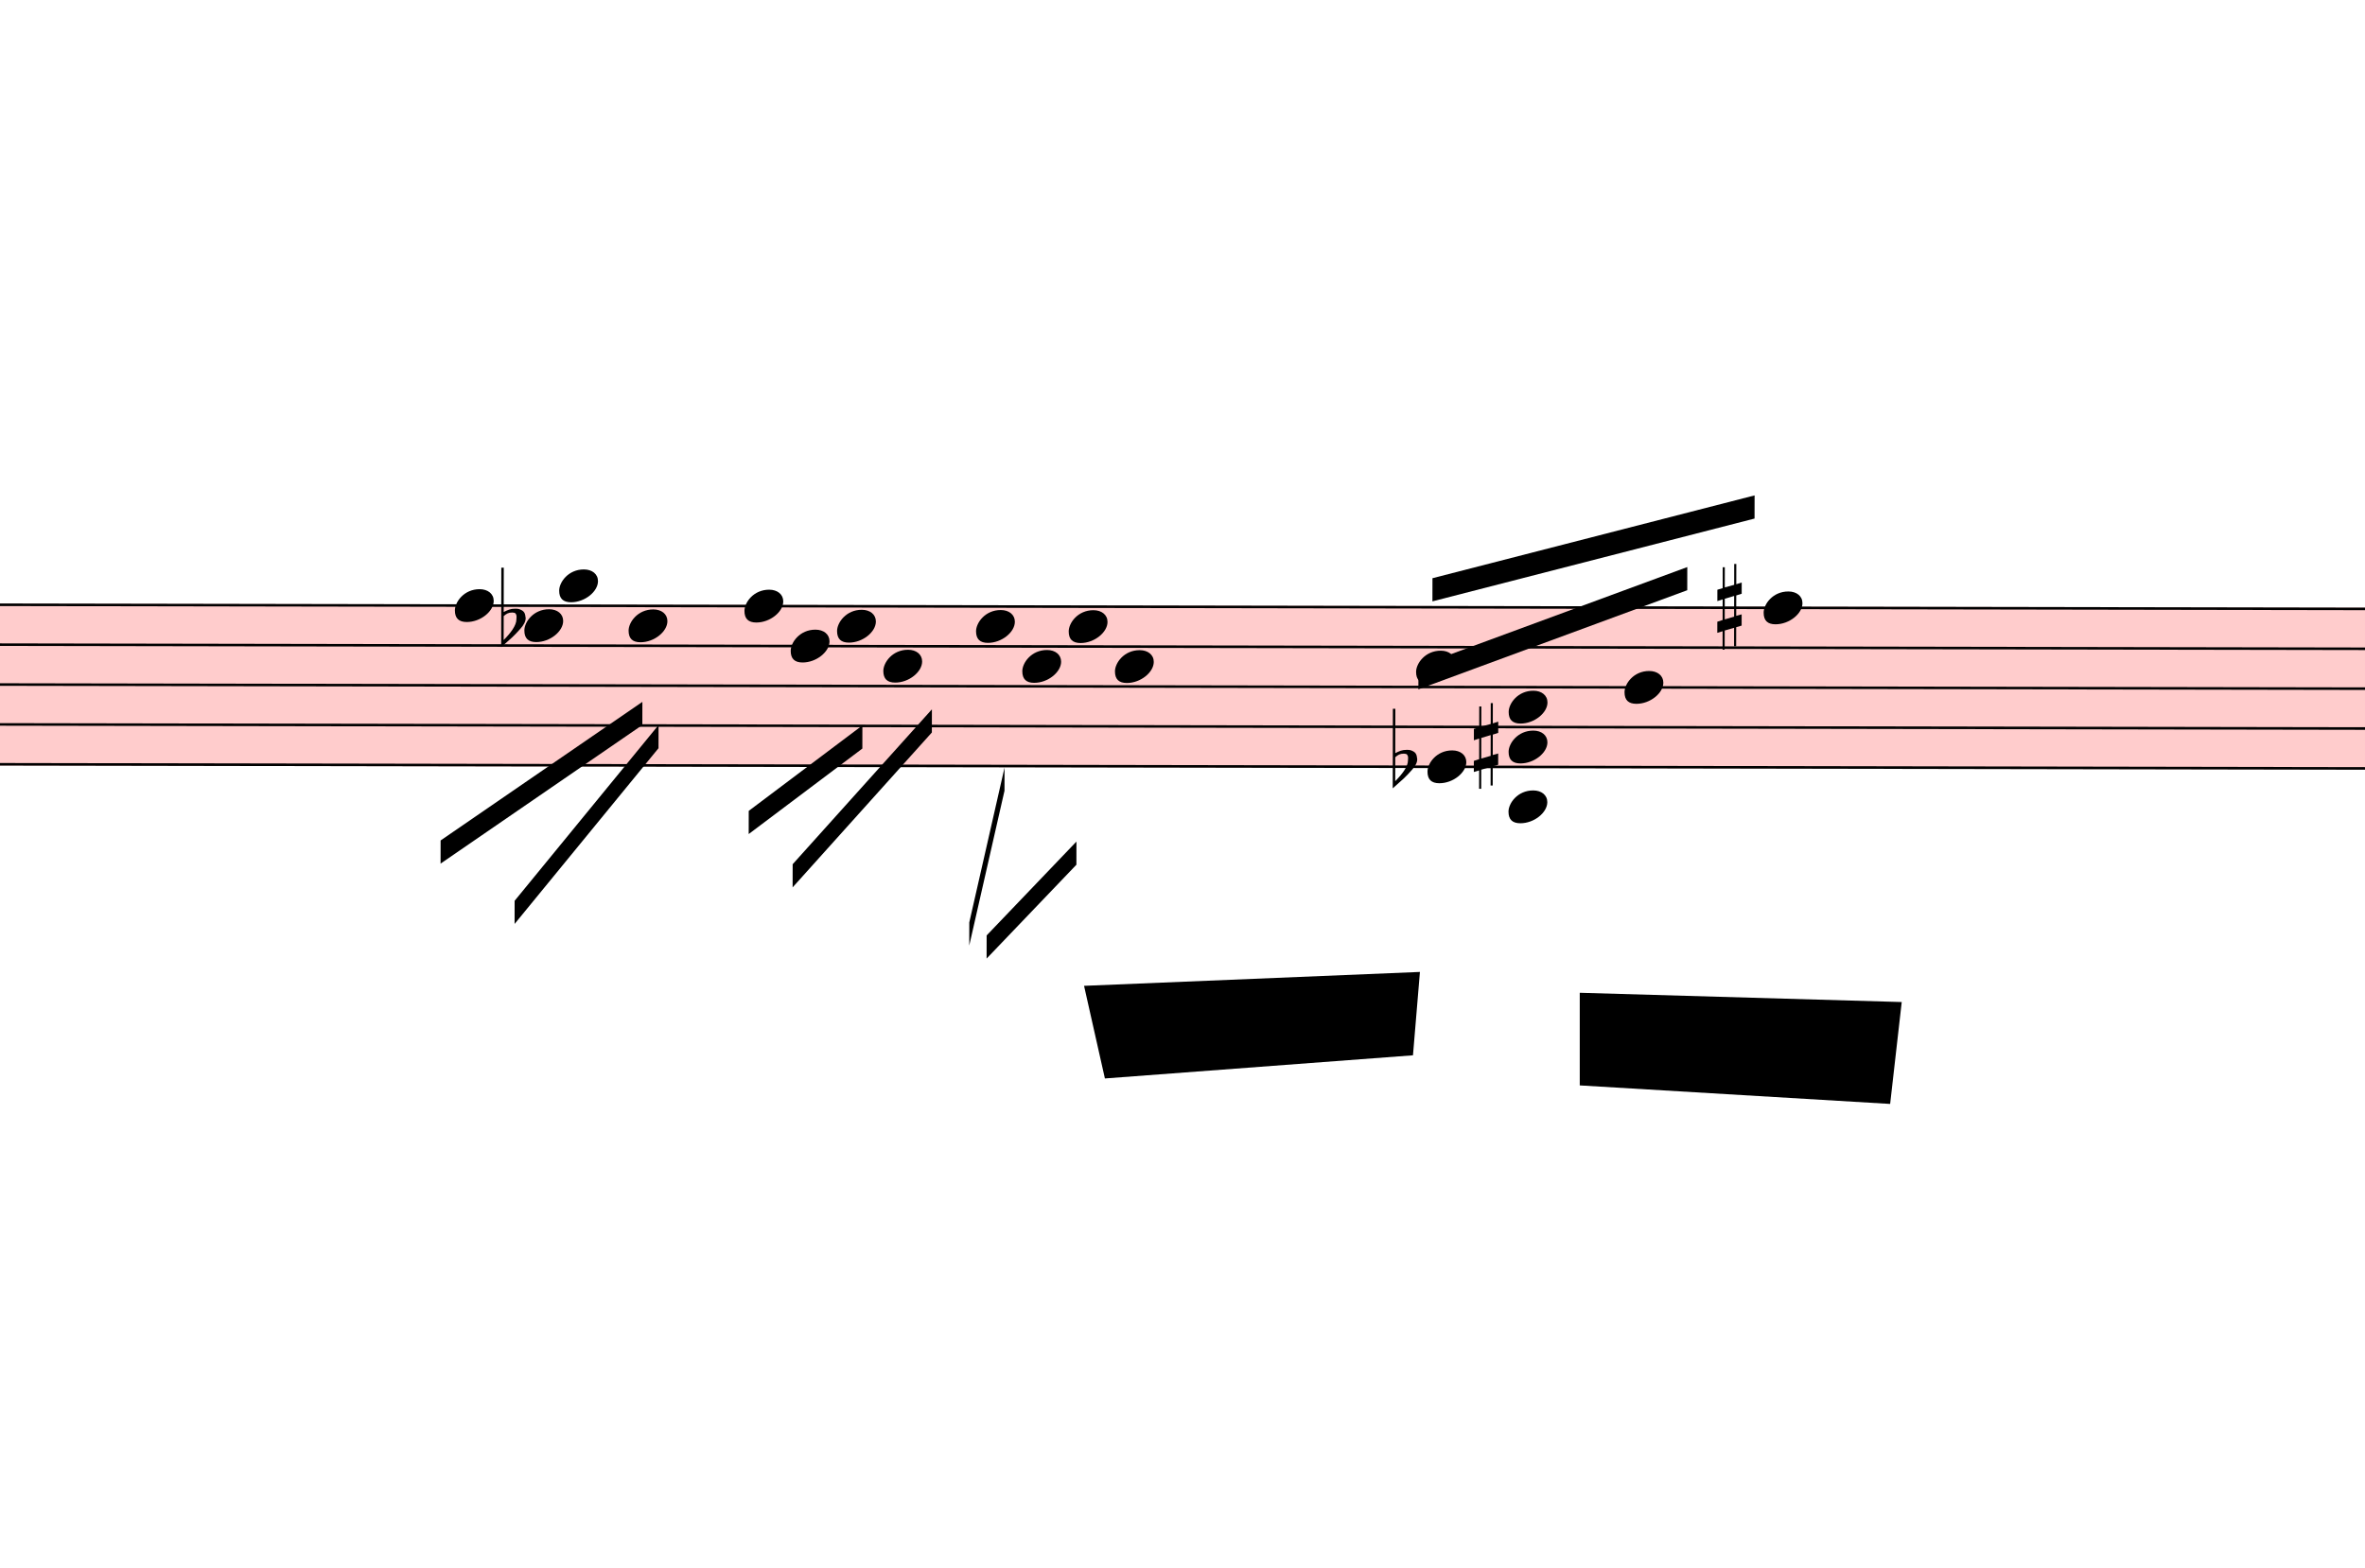
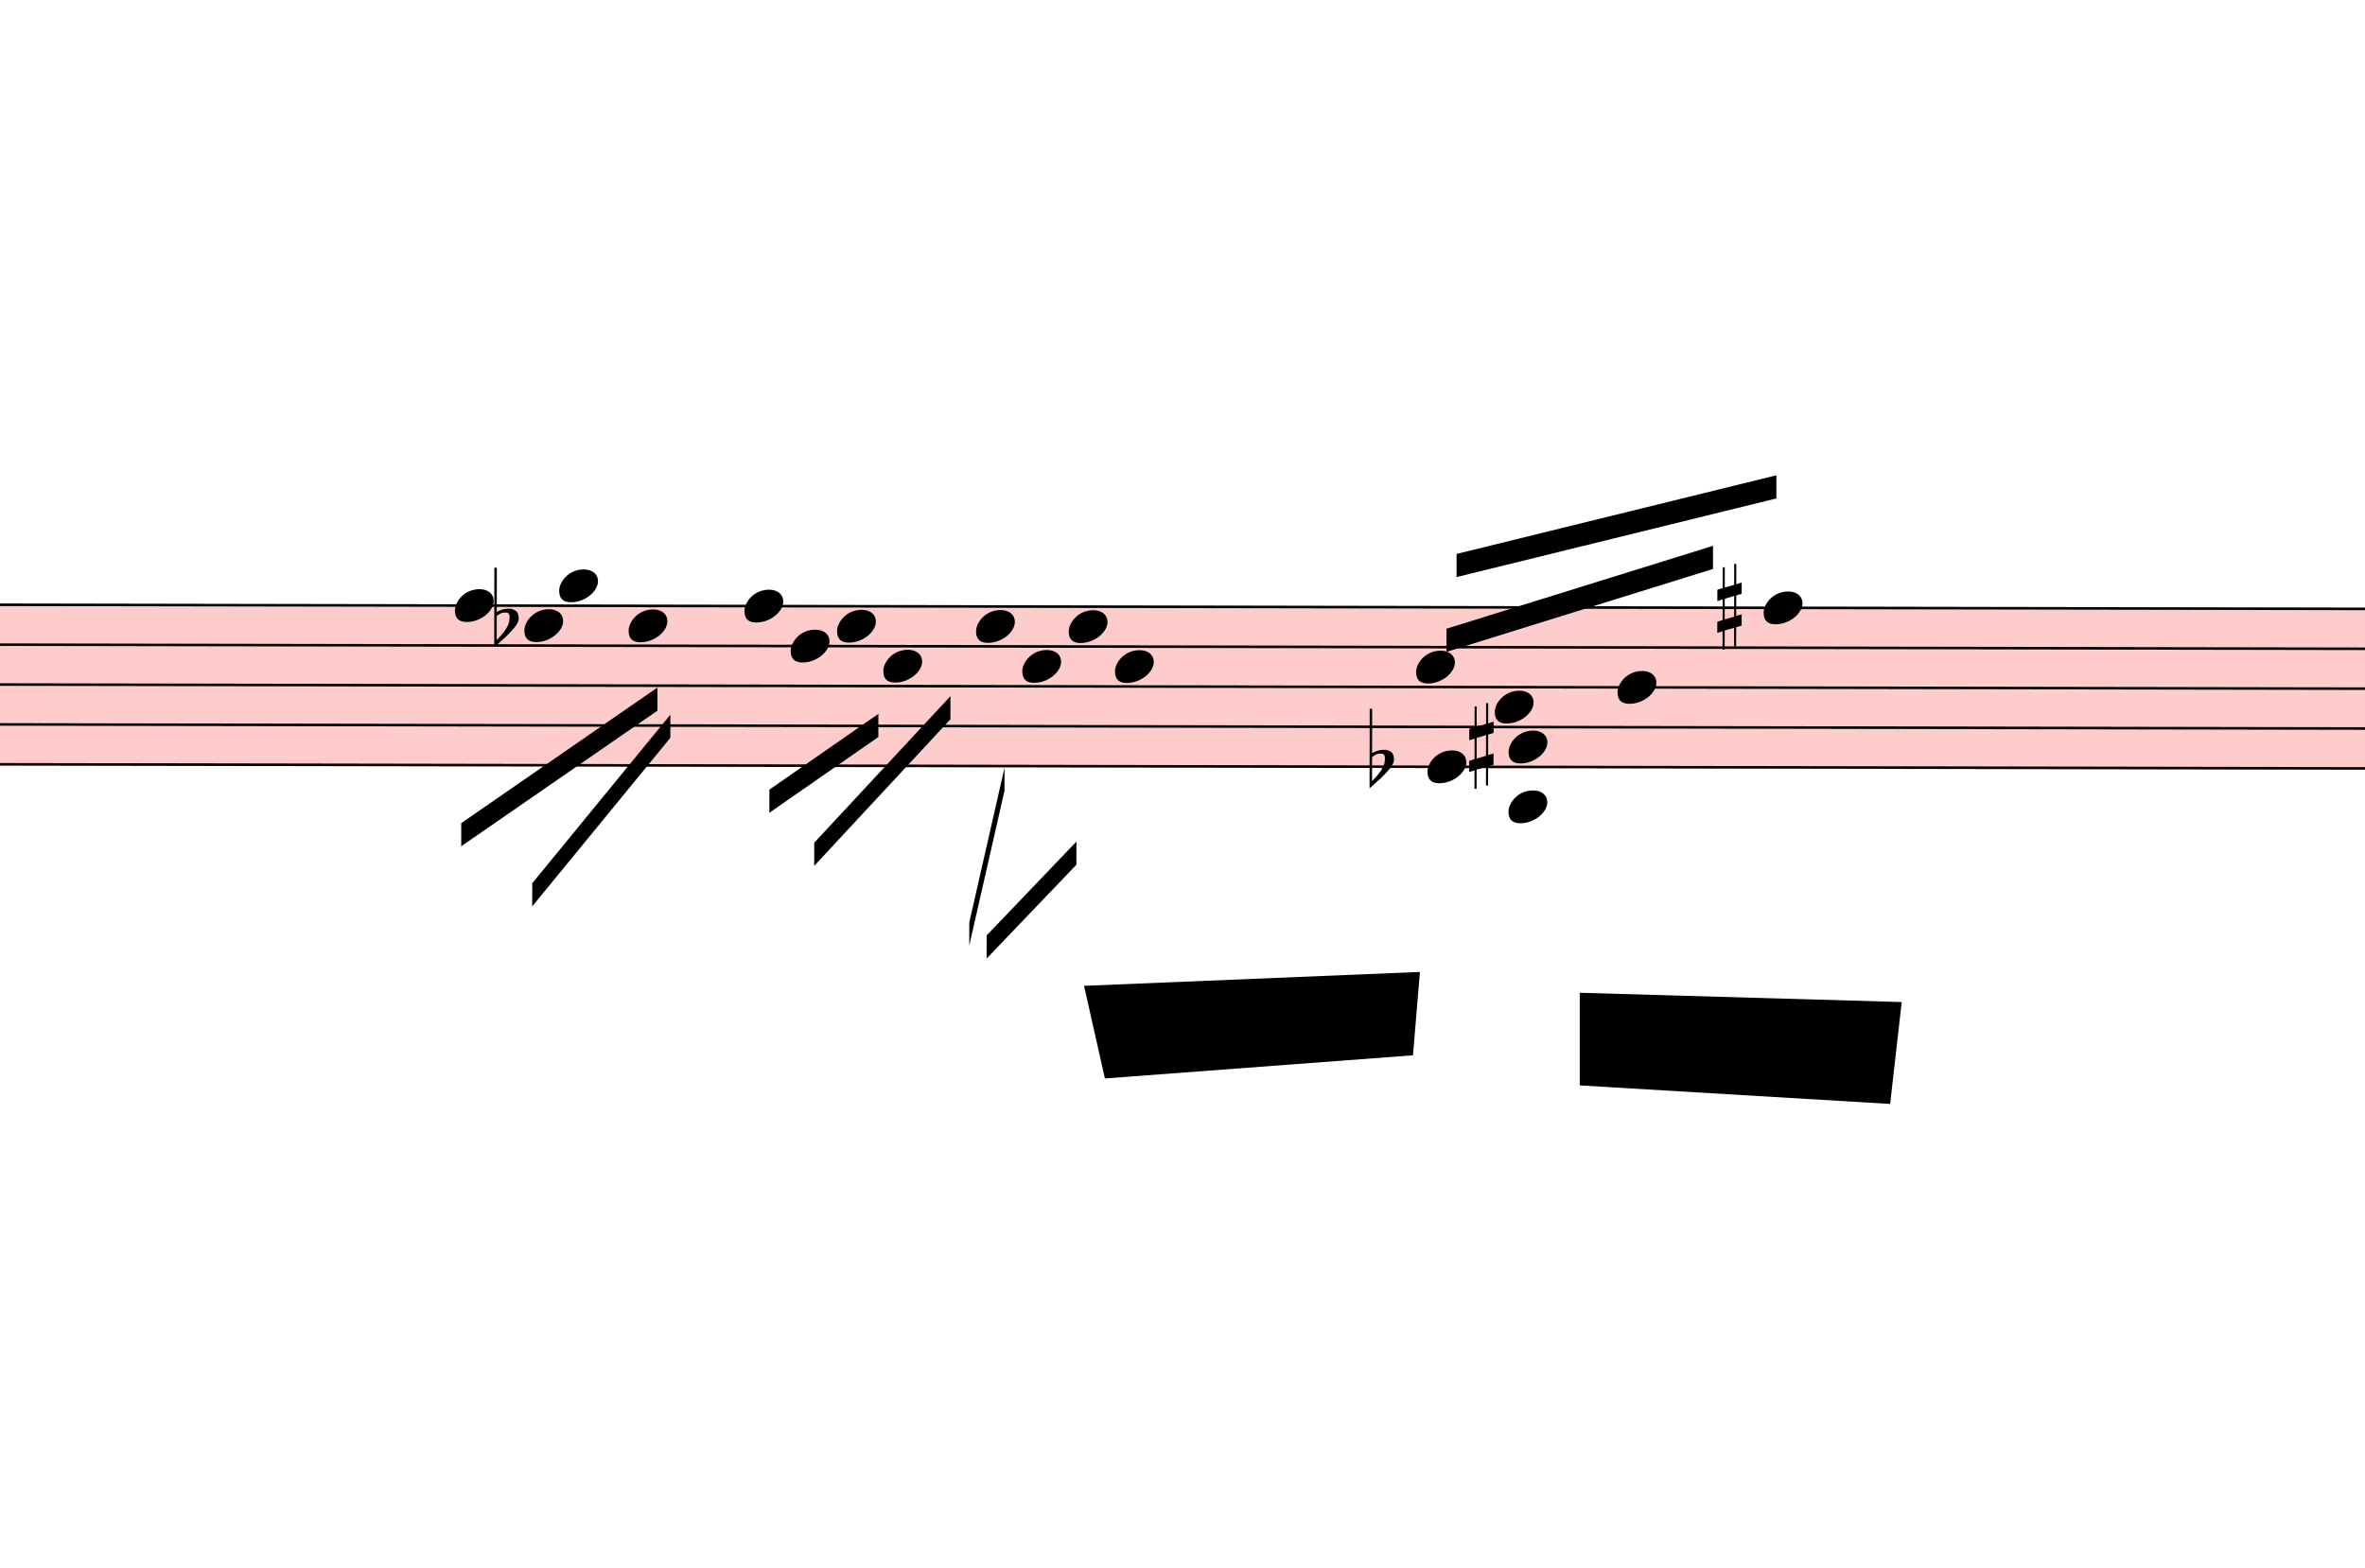
<svg xmlns="http://www.w3.org/2000/svg" viewBox="4563 16247.5 9189 6090.5" version="1.1" overflow="visible">
  <defs>
    <style type="text/css">
    /* .staff * {
      fill: #000;
      stroke: #000;
    }

    .deletionBack {
      fill: #00000033;
    } */
  </style>
    <symbol id="sym_notehead_quarter" viewBox="0 0 1000 1000" overflow="inherit">
      <path transform="scale(1,-1)" d="M0 -39c0 68 73 172 200 172c66 0 114 -37 114 -95c0 -84 -106 -171 -218 -171c-64 0 -96 30 -96 94z" />
    </symbol>
    <symbol id="sym_accid_f" viewBox="0 0 1000 1000" overflow="inherit">
      <path transform="scale(1,-1)" d="M20 110c32 16 54 27 93 27c26 0 35 -3 54 -13c13 -7 24 -20 27 -38l4 -25c0 -28 -16 -57 -45 -89c-23 -25 -39 -44 -65 -68l-88 -79v644h20v-359zM90 106c-32 0 -48 -10 -70 -29v-194c31 31 54 59 71 84c21 32 32 59 32 84c0 9 1 16 1 20c0 14 -3 21 -11 30l-8 3z" />
    </symbol>
    <symbol id="sym_accid_s" viewBox="0 0 1000 1000" overflow="inherit">
      <path transform="scale(1,-1)" d="M136 186v169h17v-164l44 14v-91l-44 -14v-165l44 12v-91l-44 -13v-155h-17v150l-76 -22v-155h-17v149l-43 -13v90l43 14v167l-43 -14v92l43 13v169h17v-163zM60 73v-167l76 22v168z" />
    </symbol>
  </defs>
  <g class="rastrums">
    <g class="rastrum" data-id="rab95317a-8655-477e-9c36-0268192fa45c" style="transform: rotate(0.1deg); transform-origin: 2358px 18585px;">
      <g class="rastrum bounding-box" data-id="bbox-rab95317a-8655-477e-9c36-0268192fa45c">
        <rect x="2358" y="18585" width="22797" height="630" fill="#ff000033" />
      </g>
      <path d="M2358 18590 L25155 18590" stroke-width="10" stroke="black" />
      <path d="M2358 18745 L25155 18745" stroke-width="10" stroke="black" />
      <path d="M2358 18900 L25155 18900" stroke-width="10" stroke="black" />
      <path d="M2358 19055 L25155 19055" stroke-width="10" stroke="black" />
      <path d="M2358 19210 L25155 19210" stroke-width="10" stroke="black" />
    </g>
  </g>
  <g class="draft" data-label="3" data-id="d8e2a6485-448e-43e7-87fc-0dee25c65fd0">
    <g class="system" data-id="s39abbbf0-02c3-4dd3-8928-4be91a402cea">
      <g class="staff" data-n="1" data-rastrum="rab95317a-8655-477e-9c36-0268192fa45c" style="transform: rotate(0.1deg); transform-origin: 2358px 18585px;">
        <g class="note" data-id="dfe6c4e16-b9bd-4596-bed4-9944a4ea56d9" data-stem.dir="down">
          <g class="notehead">
            <use href="#sym_notehead_quarter" height="480px" width="480px" x="6363" y="18590" />
          </g>
          <g class="stem">
-             <path d="M6363 18590 L6363 19055" stroke-width="14" />
+             <path d="M6363 18590 L6363 19132.5" stroke-width="14" />
          </g>
        </g>
        <g class="note" data-id="dd6b9ae95-8215-40e5-9470-ed78166cfdd3" data-stem.dir="down">
          <g class="notehead">
            <use href="#sym_notehead_quarter" height="480px" width="480px" x="6633" y="18667.5" />
          </g>
          <g class="stem">
-             <path d="M6633 18667.5 L6633 18977.5" stroke-width="14" />
+             <path d="M6633 18667.5 L6633 19055" stroke-width="14" />
          </g>
        </g>
        <g class="note" data-id="d030c2e86-82e7-42f6-ab69-f30b5ede4433" data-stem.dir="down">
          <g class="notehead">
            <use href="#sym_notehead_quarter" height="480px" width="480px" x="6768" y="18512.5" />
          </g>
          <g class="ledgerLines above" />
          <g class="stem">
            <path d="M6768 18512.5 L6768 18900" stroke-width="14" />
          </g>
        </g>
        <g class="note" data-id="d57f1ff16-e7ab-43a1-bdc8-2bae122d9dc7" data-stem.dir="down">
          <g class="notehead">
            <use href="#sym_notehead_quarter" height="480px" width="480px" x="7038" y="18667.5" />
          </g>
          <g class="stem">
            <path d="M7038 18667.5 L7038 19132.5" stroke-width="14" />
          </g>
        </g>
        <g class="note" data-id="df40f6110-2400-43cf-9776-d4b365b72a34" data-stem.dir="down">
          <g class="notehead">
            <use href="#sym_notehead_quarter" height="480px" width="480px" x="7488" y="18590" />
          </g>
          <g class="stem">
            <path d="M7488 18590 L7488 19210" stroke-width="14" />
          </g>
        </g>
        <g class="note" data-id="d6abc7af6-b92f-4de8-8e4c-c805857b5adc" data-stem.dir="down">
          <g class="notehead">
            <use href="#sym_notehead_quarter" height="480px" width="480px" x="7668" y="18745" />
          </g>
          <g class="stem">
            <path d="M7668 18745 L7668 18900" stroke-width="14" />
          </g>
        </g>
        <g class="note" data-id="dfa88b396-4a2a-4fcd-a72b-d81e38b69205" data-stem.dir="down">
          <g class="notehead">
            <use href="#sym_notehead_quarter" height="480px" width="480px" x="7848" y="18667.5" />
          </g>
          <g class="stem">
            <path d="M7848 18667.5 L7848 18822.5" stroke-width="14" />
          </g>
        </g>
        <g class="note" data-id="dac177054-288d-4742-a5b6-64e581776262" data-stem.dir="down">
          <g class="notehead">
            <use href="#sym_notehead_quarter" height="480px" width="480px" x="8028" y="18822.5" />
          </g>
          <g class="stem">
            <path d="M8028 18822.5 L8028 18900" stroke-width="14" />
          </g>
        </g>
        <g class="note" data-id="d5eb12487-2ba3-4a31-802b-0d6632c89492" data-stem.dir="down">
          <g class="notehead">
            <use href="#sym_notehead_quarter" height="480px" width="480px" x="8388" y="18667.5" />
          </g>
          <g class="stem">
            <path d="M8388 18667.5 L8388 18745" stroke-width="14" />
          </g>
        </g>
        <g class="note" data-id="dd27f9a3e-eb24-40b4-817e-c9f47be27f34" data-stem.dir="down">
          <g class="notehead">
            <use href="#sym_notehead_quarter" height="480px" width="480px" x="8568" y="18822.5" />
          </g>
          <g class="stem">
            <path d="M8568 18822.5 L8568 18900" stroke-width="14" />
          </g>
        </g>
        <g class="note" data-id="d4a5e016e-4892-4a14-a4f7-80e2a37c2ecb" data-stem.dir="down">
          <g class="notehead">
            <use href="#sym_notehead_quarter" height="480px" width="480px" x="8748" y="18667.5" />
          </g>
          <g class="stem">
            <path d="M8748 18667.5 L8748 18745" stroke-width="14" />
          </g>
        </g>
        <g class="note" data-id="db5e470a1-19c9-4998-bc7f-7b308e032727" data-stem.dir="down">
          <g class="notehead">
            <use href="#sym_notehead_quarter" height="480px" width="480px" x="8928" y="18822.5" />
          </g>
          <g class="stem">
            <path d="M8928 18822.5 L8928 18900" stroke-width="14" />
          </g>
        </g>
        <g class="note" data-id="d946616aa-f62d-44ab-9f9b-2b33755cd1dd" data-stem.dir="down">
          <g class="notehead">
            <use href="#sym_notehead_quarter" height="480px" width="480px" x="10143" y="19210" />
          </g>
          <g class="stem">
-             <path d="M10143 19210 L10143 19520" stroke-width="14" />
+             <path d="M10143 19210 L10143 19597.5" stroke-width="14" />
          </g>
        </g>
        <g class="note" data-id="d87b6c366-0891-4513-8b92-12ad92a4e2c0" data-stem.dir="up">
          <g class="notehead">
            <use href="#sym_notehead_quarter" height="480px" width="480px" x="10098" y="18822.5" />
          </g>
          <g class="stem">
            <path d="M10248 18435 L10248 18822.5" stroke-width="14" />
          </g>
        </g>
        <g class="note" data-id="d61b1b811-8854-4366-835a-fb8dad8f9652" data-stem.dir="up">
          <g class="notehead">
-             <use href="#sym_notehead_quarter" height="480px" width="480px" x="10458" y="18977.5" />
-           </g>
-           <g class="stem">
-             <path d="M10608 18435 L10608 18977.5" stroke-width="14" />
+             <use href="#sym_notehead_quarter" height="480px" width="480px" x="10404" y="18977.5" />
+           </g>
+           <g class="stem">
+             <path d="M10554 18435 L10554 18977.5" stroke-width="14" />
          </g>
        </g>
        <g class="note" data-id="db088ea35-cadb-4e5f-852b-9458e0819d01" data-stem.dir="up">
          <g class="notehead">
-             <use href="#sym_notehead_quarter" height="480px" width="480px" x="10908" y="18900" />
-           </g>
-           <g class="stem">
-             <path d="M11058 18280 L11058 18900" stroke-width="14" />
+             <use href="#sym_notehead_quarter" height="480px" width="480px" x="10881" y="18900" />
+           </g>
+           <g class="stem">
+             <path d="M11031 18280 L11031 18900" stroke-width="14" />
          </g>
        </g>
        <g class="note" data-id="ddda254b9-078b-498b-873c-a89c3c45a510" data-stem.dir="up">
          <g class="notehead">
            <use href="#sym_notehead_quarter" height="480px" width="480px" x="11448" y="18590" />
          </g>
          <g class="stem">
            <path d="M11598 18047.5 L11598 18590" stroke-width="14" />
          </g>
        </g>
        <g class="chord" data-id="d68c87daf-f684-4e8b-9df0-33bf7d019a7a" data-stem.dir="down">
          <g class="notehead">
            <use href="#sym_notehead_quarter" height="480px" width="480px" x="10458" y="19132.5" />
          </g>
          <g class="notehead">
            <use href="#sym_notehead_quarter" height="480px" width="480px" x="10458" y="19365" />
          </g>
          <g class="ledgerLines below">
            <path d="M10419 19365 L10647 19365" stroke-width="18" />
          </g>
          <g class="stem">
            <path d="M10458 19132.5 L10458 19597.5" stroke-width="14" />
          </g>
        </g>
        <g class="accid" data-id="d134561ff-f603-4f10-a841-dca4a7c7eb4c">
-           <use href="#sym_accid_f" height="480px" width="480px" x="6543" y="18667.5" />
+           <use href="#sym_accid_f" height="480px" width="480px" x="6516" y="18667.5" />
        </g>
        <g class="accid" data-id="d01ae415c-b1a3-4785-a36f-2aadf9e14f09">
-           <use href="#sym_accid_f" height="480px" width="480px" x="10008" y="19210" />
+           <use href="#sym_accid_f" height="480px" width="480px" x="9918" y="19210" />
        </g>
        <g class="accid" data-id="d122aa4bb-d570-43bc-b93e-89dd3bde435d">
-           <use href="#sym_accid_s" height="480px" width="480px" x="10323" y="19132.5" />
+           <use href="#sym_accid_s" height="480px" width="480px" x="10305" y="19132.5" />
        </g>
        <g class="accid" data-id="d7456c164-bfe9-4e80-8c9b-c0eccb757adb">
          <use href="#sym_accid_s" height="480px" width="480px" x="11268" y="18590" />
        </g>
      </g>
      <g class="beam" data-id="b2a7da8ac-7f39-46ca-b1bf-e8c6599416ba" style="transform: rotate(0.1deg); transform-origin: 2358px 18585px;">
-         <polygon points="6309,19503 7092,18963 7092,19053 6309,19593" stroke-opacity="1" fill-opacity="1" />
+         <polygon points="6389.1,19435.5 7150.5,18907.2 7150.5,18997.2 6389.1,19525.5" stroke-opacity="1" fill-opacity="1" />
      </g>
      <g class="beam" data-id="b815c0fc9-a0a6-4bcd-8ba2-9059381a8813" style="transform: rotate(0.1deg); transform-origin: 2358px 18585px;">
-         <polygon points="6597,19737 7155,19053 7155,19143 6597,19827" stroke-opacity="1" fill-opacity="1" />
+         <polygon points="6665.4,19668.6 7200.9,19012.5 7200.9,19102.5 6665.4,19758.6" stroke-opacity="1" fill-opacity="1" />
      </g>
      <g class="beam" data-id="ba4df263e-7053-490d-b1fa-ee809a0f7636" style="transform: rotate(0.1deg); transform-origin: 2358px 18585px;">
-         <polygon points="7506,19386 7947,19053 7947,19143 7506,19476" stroke-opacity="1" fill-opacity="1" />
+         <polygon points="7586.1,19303.2 8009.1,19008 8009.1,19098 7586.1,19393.2" stroke-opacity="1" fill-opacity="1" />
      </g>
      <g class="beam" data-id="b8257c956-5630-4607-8b55-00e5c69ac3d2" style="transform: rotate(0.1deg); transform-origin: 2358px 18585px;">
-         <polygon points="7677,19593 8217,18990 8217,19080 7677,19683" stroke-opacity="1" fill-opacity="1" />
+         <polygon points="7760.7,19509.3 8289,18938.7 8289,19028.7 7760.7,19599.3" stroke-opacity="1" fill-opacity="1" />
      </g>
      <g class="beam" data-id="b9da3abc0-7a5d-45ad-913a-b84cf0bddbc4" style="transform: rotate(0.1deg); transform-origin: 2358px 18585px;">
        <polygon points="8363.7,19818 8499.6,19215.9 8499.6,19305.9 8363.7,19908" stroke-opacity="1" fill-opacity="1" />
      </g>
      <g class="beam" data-id="b0486d6c2-9200-4b0c-81ec-fd83a1b39261" style="transform: rotate(0.1deg); transform-origin: 2358px 18585px;">
-         <polygon points="10107,18819 11151,18432 11151,18522 10107,18909" stroke-opacity="1" fill-opacity="1" />
+         <polygon points="10215.9,18673.2 11250.9,18349.2 11250.9,18439.2 10215.9,18763.2" stroke-opacity="1" fill-opacity="1" />
      </g>
      <g class="beam" data-id="bada23ab5-adf0-46fe-8a47-b2f2f79b1c9b" style="transform: rotate(0.1deg); transform-origin: 2358px 18585px;">
-         <polygon points="10161,18477 11412,18153 11412,18243 10161,18567" stroke-opacity="1" fill-opacity="1" />
+         <polygon points="10254.6,18382.5 11496.6,18074.7 11496.6,18164.7 10254.6,18472.5" stroke-opacity="1" fill-opacity="1" />
      </g>
      <g class="beam" data-id="d1a4cc24f-1f76-4178-9616-6245be87d2ee" style="transform: rotate(0.1deg); transform-origin: 2358px 18585px;">
        <polygon points="8431.2,19868.4 8779.5,19503 8779.5,19593 8431.2,19958.4" stroke-opacity="1" fill-opacity="1" />
      </g>
    </g>
    <g class="deletions">
      <g data-id="xe7693813-101f-4832-bc93-454696c2f0cb" data-class="del" class="del">
        <path data-id="xe7693813-101f-4832-bc93-454696c2f0cb" d="M10701.0,20106.0 L11952.0,20142.0 L11907.0,20538.0 L10701.0,20466.0 Z" class="deletionBack" />
        <path d="M10701.0,20106.0 L11907.0,20538.0" stroke-width="9" class="deletionLine" />
        <path d="M11952.0,20142.0 L10701.0,20466.0" stroke-width="9" class="deletionLine" />
      </g>
      <g data-id="x523011a1-a1fb-4017-bf2d-d033ac60f1b5" data-class="del" class="del">
        <path data-id="x523011a1-a1fb-4017-bf2d-d033ac60f1b5" d="M8775.0,20079.0 L10080.0,20025.0 L10053.0,20349.0 L8856.0,20439.0 Z" class="deletionBack" />
        <path d="M8775.0,20079.0 L10053.0,20349.0" stroke-width="9" class="deletionLine" />
        <path d="M10080.0,20025.0 L8856.0,20439.0" stroke-width="9" class="deletionLine" />
      </g>
    </g>
  </g>
</svg>
